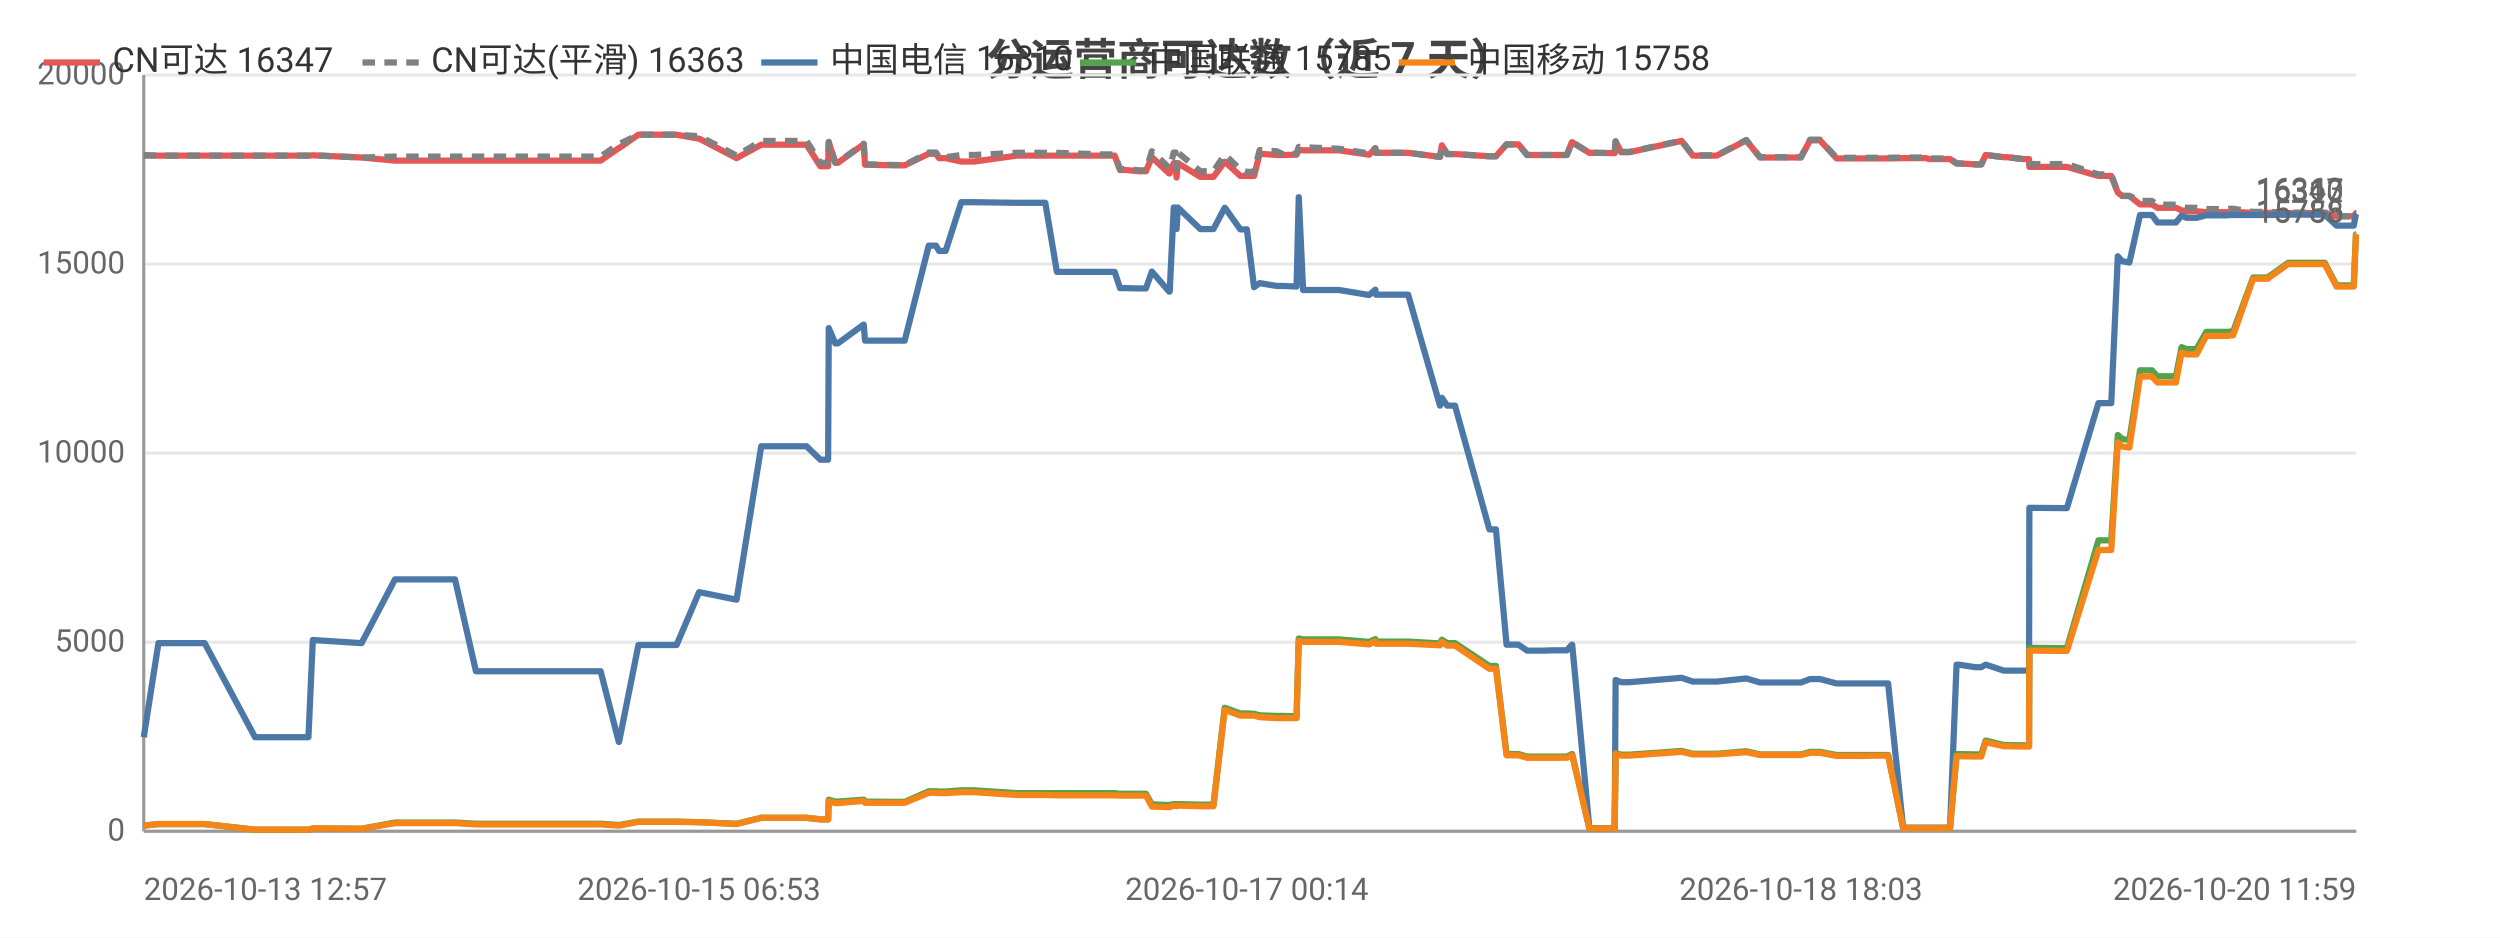
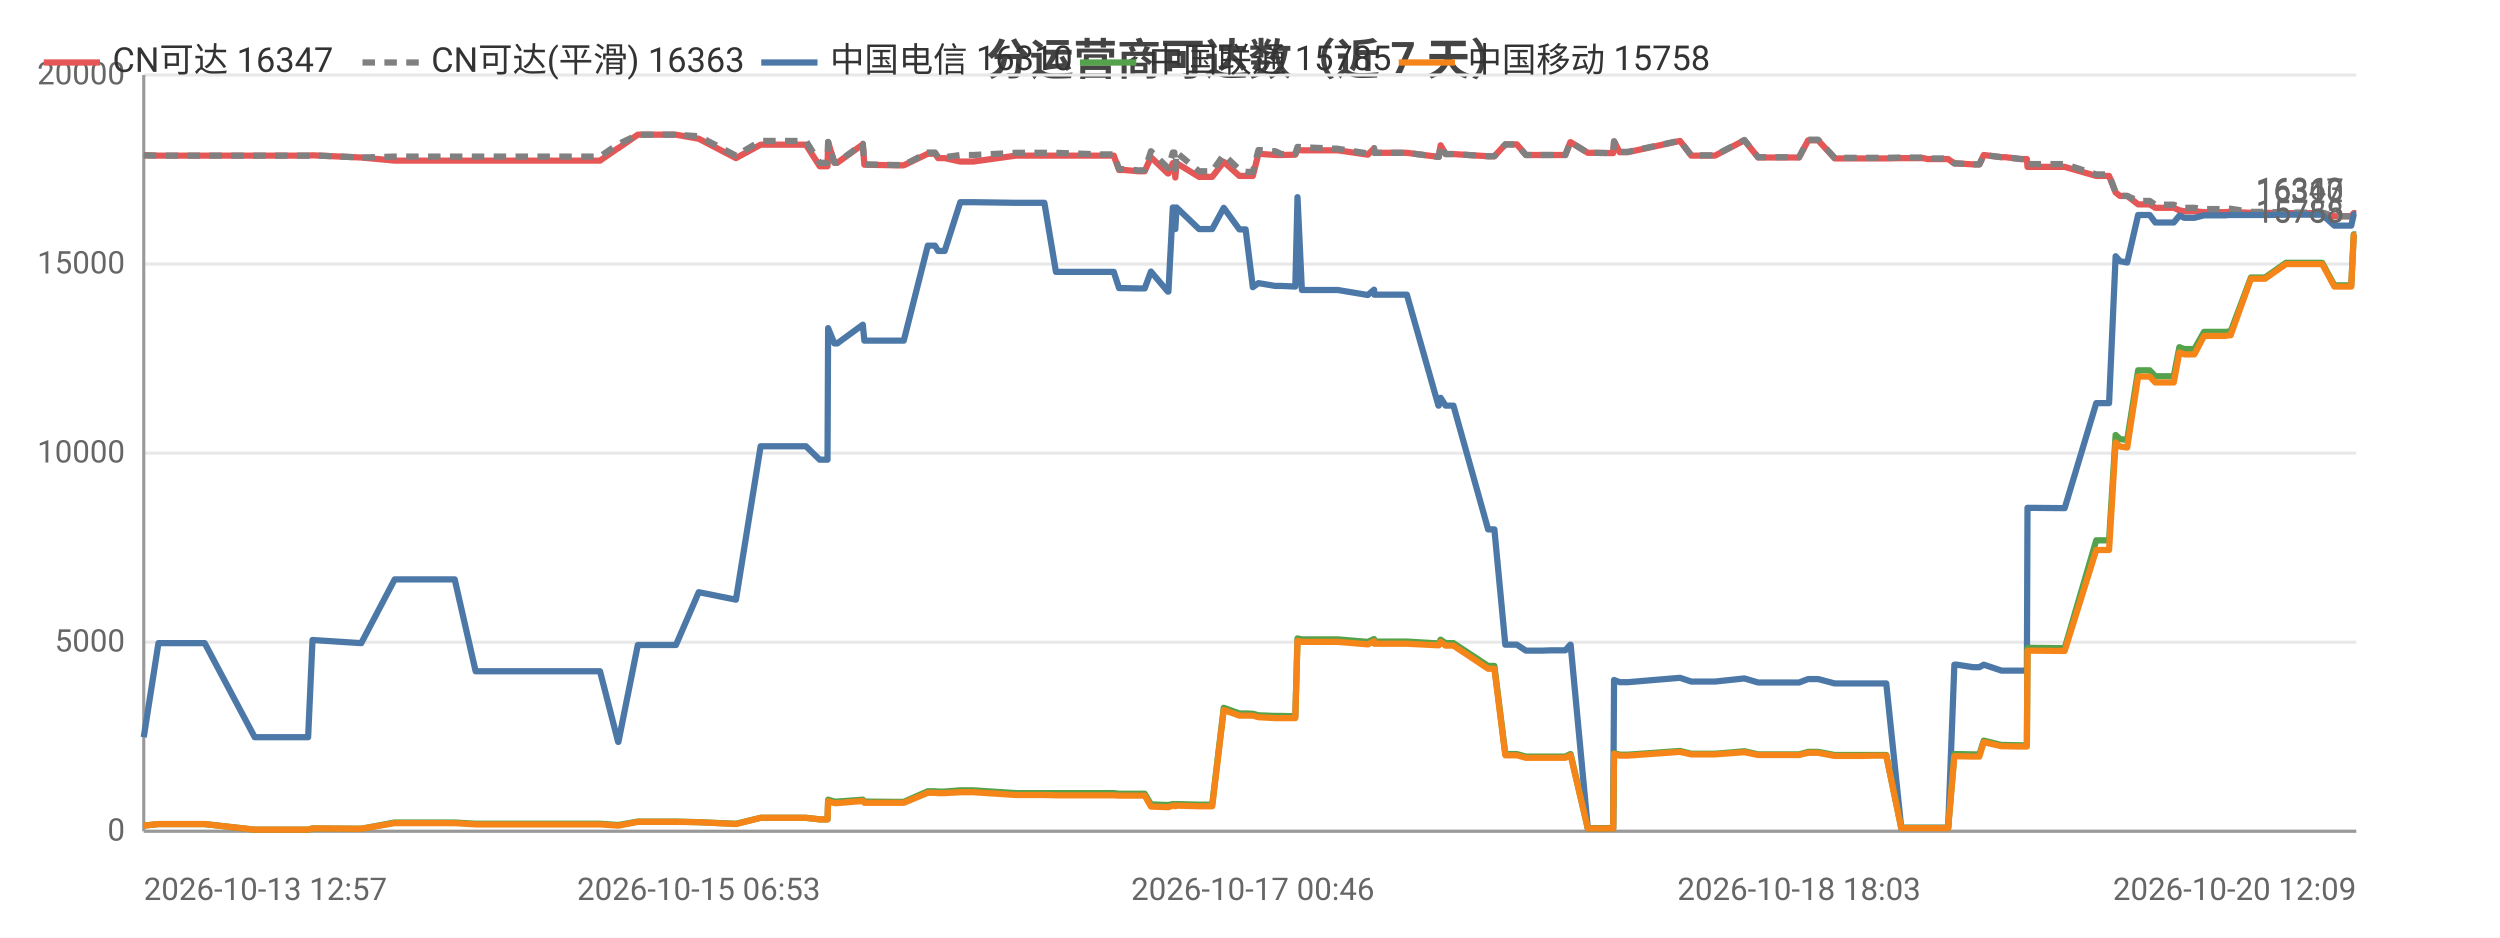
<svg xmlns="http://www.w3.org/2000/svg" width="800" height="300" viewBox="0 0 800 300">
  <rect width="800" height="300" fill="#ffffff" />
  <style>text{font-family:system-ui,-apple-system,'Segoe UI',Roboto,'PingFang SC','Microsoft YaHei','Noto Sans CJK SC',sans-serif}.g{stroke:#e8e8e8;stroke-width:1}.a{stroke:#999;stroke-width:1}.t{font-size:10px;fill:#666}.m{font-size:10px;text-anchor:middle;fill:#666}.e{font-size:10px;text-anchor:end;fill:#666}.l{font-size:11px;fill:#333}.tt{font-size:14px;font-weight:600;text-anchor:middle;fill:#444}.em{font-size:13px;text-anchor:middle;fill:#999}</style>
  <text class="tt" x="400.0" y="24">分运营商可达数（近 7 天）</text>
  <line class="g" x1="46" y1="266" x2="754" y2="266" />
  <text class="e" x="40" y="269">0</text>
  <line class="g" x1="46" y1="205.5" x2="754" y2="205.5" />
  <text class="e" x="40" y="208.5">5000</text>
  <line class="g" x1="46" y1="145" x2="754" y2="145" />
  <text class="e" x="40" y="148">10000</text>
  <line class="g" x1="46" y1="84.5" x2="754" y2="84.5" />
  <text class="e" x="40" y="87.5">15000</text>
  <line class="g" x1="46" y1="24" x2="754" y2="24" />
  <text class="e" x="40" y="27">20000</text>
  <line class="a" x1="46" y1="24" x2="46" y2="266" />
  <line class="a" x1="46" y1="266" x2="754" y2="266" />
-   <polyline fill="none" stroke="#e45756" stroke-width="2" stroke-linejoin="round" points="46,49.7 50.7,49.8 50.8,49.8 59.0,49.8 60.8,49.8 65.5,49.8 81.6,49.8 82.4,49.8 86.5,49.8 98.7,49.8 100.1,49.7 115.6,50.4 115.7,50.4 126.4,51.4 126.5,51.4 126.8,51.4 133.2,51.4 145.6,51.4 152.3,51.4 157.2,51.4 167.5,51.4 168.2,51.4 172.9,51.4 178.6,51.4 182.4,51.4 192.2,51.4 198.0,47.4 198.1,47.4 204.3,43.1 204.3,43.1 208.0,43.1 216.5,43.1 223.7,44.4 223.8,44.4 235.7,50.6 243.6,46.3 243.7,46.3 245.9,46.3 246.0,46.3 247.5,46.3 248.5,46.3 250.0,46.3 253.4,46.3 258.1,46.3 262.5,53.2 265.0,53.2 265.2,45.5 267.3,52.1 268.1,52.1 276.3,46.2 276.4,46.2 276.8,52.7 286.8,52.9 287.3,52.9 287.4,52.9 289.5,52.9 297.2,49.2 297.2,49.2 299.5,49.2 300.5,50.6 302.6,50.6 307.6,51.7 307.6,51.7 309.4,51.7 309.5,51.7 311.7,51.7 325.4,49.8 325.5,49.8 326.1,49.8 328.1,49.8 334.5,49.8 338.2,49.8 352.4,49.8 352.8,49.8 353.6,49.8 354.3,49.8 354.5,49.8 356.7,49.8 358.4,54.4 360.2,54.4 364.5,54.8 364.6,54.8 366.7,54.8 368.6,50.3 374.1,55.5 374.3,55.5 375.6,52.2 376.2,52.2 376.5,56.8 376.9,52.2 384.1,56.6 384.1,56.6 386.1,56.6 388.3,56.6 391.9,51.8 392.0,51.8 396.9,56.3 397.0,56.3 399.0,56.3 401.3,56.3 403.1,49.2 403.1,49.2 408.5,49.6 408.5,49.6 410.5,49.6 414.9,49.5 415.6,48.0 415.6,48.0 417.0,48.1 428.5,48.1 438.1,49.5 438.1,49.5 440.1,47.5 440.3,48.9 450.6,48.9 460.8,50.2 460.8,50.2 461.4,46.5 463.1,49.3 465.6,49.3 476.6,50.0 477.7,50.0 477.8,50.0 478.7,50.0 482.1,46.2 483.6,46.2 485.9,46.2 488.7,49.6 490.7,49.6 494.0,49.6 496.9,49.6 496.9,49.6 497.1,49.6 498.9,49.6 501.4,49.6 503.0,45.5 503.1,45.5 508.6,48.9 508.7,48.9 510.7,48.9 516.6,49.0 516.7,49.0 517.0,45.3 518.8,48.7 521.4,48.7 538.1,45.1 541.7,49.8 549.4,49.8 558.8,44.9 563.2,50.4 565.2,50.4 568.1,50.4 573.2,50.4 576.3,50.4 579.2,44.9 579.8,44.9 580.0,44.9 580.3,44.9 581.1,44.9 581.9,44.9 582.4,44.9 587.7,50.7 587.8,50.7 588.4,50.7 591.6,50.7 595.5,50.7 596.2,50.7 599.8,50.7 603.5,50.7 604.2,50.7 609.0,50.6 616.2,50.6 617.3,50.9 617.9,50.9 618.3,50.9 624.0,50.9 626.1,52.3 626.3,52.3 626.9,52.3 632.1,52.6 634.0,52.6 635.4,49.6 635.5,49.6 641.2,50.3 642.3,50.3 647.4,50.9 649.3,50.9 649.4,53.4 660.6,53.4 660.8,53.4 661.4,53.4 671.5,56.3 672.3,56.3 673.4,56.3 673.4,56.3 675.6,56.3 677.7,61.6 679.1,62.7 679.2,62.7 681.4,62.7 684.8,65.4 684.9,65.4 685.6,65.4 686.4,65.4 687.1,65.4 688.6,65.4 690.4,66.5 691.1,66.5 694.2,66.5 696.3,66.5 698.1,67.3 699.7,67.6 701.8,67.6 702.9,67.6 706.0,67.9 707.6,67.9 708.1,67.9 711.8,67.9 711.9,67.9 712.3,67.9 712.8,67.9 713.8,67.8 714.6,67.8 721.0,68.1 721.1,68.1 722.4,68.1 724.5,68.1 724.6,68.1 725.6,68.1 732.2,68.2 732.3,68.2 733.0,68.2 733.7,68.2 734.7,68.2 743.9,68.2 747.7,69.2 750.9,69.2 753.2,69.2 753.9,68.2 754,68.2" />
+   <polyline fill="none" stroke="#e45756" stroke-width="2" stroke-linejoin="round" points="46,49.7 50.7,49.8 50.8,49.8 59.0,49.8 60.7,49.8 65.5,49.8 81.5,49.8 82.4,49.8 86.5,49.8 98.6,49.8 100.0,49.7 115.5,50.4 115.6,50.4 126.3,51.4 126.4,51.4 126.7,51.4 133.1,51.4 145.5,51.4 152.2,51.4 157.0,51.4 167.3,51.4 168.1,51.4 172.7,51.4 178.5,51.4 182.2,51.4 192.0,51.4 197.8,47.4 197.9,47.4 204.1,43.1 204.2,43.1 207.9,43.1 216.3,43.1 223.6,44.4 223.6,44.4 235.5,50.6 243.4,46.3 243.4,46.3 245.7,46.3 245.8,46.3 247.3,46.3 248.3,46.3 249.7,46.3 253.1,46.3 257.9,46.3 262.3,53.2 264.8,53.2 265.0,45.5 267.0,52.1 267.9,52.1 276.1,46.2 276.1,46.2 276.6,52.7 286.5,52.9 287.1,52.9 287.1,52.9 289.2,52.9 296.9,49.2 297.0,49.2 299.2,49.2 300.2,50.6 302.3,50.6 307.3,51.7 307.3,51.7 309.1,51.7 309.2,51.7 311.4,51.7 325.1,49.8 325.2,49.8 325.8,49.8 327.8,49.8 334.2,49.8 337.9,49.8 352.1,49.8 352.5,49.8 353.3,49.8 354.0,49.8 354.2,49.8 356.4,49.8 358.1,54.4 359.8,54.4 364.2,54.8 364.2,54.8 366.3,54.8 368.3,50.3 373.7,55.5 373.9,55.5 375.3,52.2 375.8,52.2 376.1,56.8 376.5,52.2 383.7,56.6 383.7,56.6 385.8,56.6 387.9,56.6 391.6,51.8 391.6,51.8 396.6,56.3 396.6,56.3 398.6,56.3 400.9,56.3 402.7,49.2 402.7,49.2 408.1,49.6 408.1,49.6 410.1,49.6 414.5,49.5 415.2,48.0 415.2,48.0 416.6,48.1 428.1,48.1 437.7,49.5 437.7,49.5 439.7,47.5 439.8,48.9 450.2,48.9 460.3,50.2 460.4,50.2 461.0,46.5 462.6,49.3 465.1,49.3 476.2,50.0 477.2,50.0 477.3,50.0 478.2,50.0 481.7,46.2 483.1,46.2 485.4,46.2 488.3,49.6 490.2,49.6 493.6,49.6 496.4,49.6 496.4,49.6 496.6,49.6 498.5,49.6 500.9,49.6 502.5,45.5 502.6,45.5 508.1,48.9 508.2,48.9 510.2,48.9 516.1,49.0 516.2,49.0 516.5,45.3 518.3,48.7 520.9,48.7 537.6,45.1 541.2,49.8 548.8,49.8 558.2,44.9 562.6,50.4 564.6,50.4 567.6,50.4 572.6,50.4 575.7,50.4 578.6,44.9 579.3,44.9 579.4,44.9 579.7,44.9 580.5,44.9 581.3,44.9 581.8,44.9 587.1,50.7 587.2,50.7 587.8,50.7 591.0,50.7 594.9,50.7 595.7,50.7 599.3,50.7 602.9,50.7 603.6,50.7 608.4,50.6 615.6,50.6 616.7,50.9 617.3,50.9 617.7,50.9 623.4,50.9 625.4,52.3 625.6,52.3 626.2,52.3 631.4,52.6 633.4,52.6 634.8,49.6 634.8,49.6 640.5,50.3 641.7,50.3 646.7,50.9 648.6,50.9 648.8,53.4 659.9,53.4 660.1,53.4 660.7,53.4 670.8,56.3 671.6,56.3 672.7,56.3 672.7,56.3 674.9,56.3 677.0,61.6 678.4,62.7 678.5,62.7 680.7,62.7 684.2,65.4 684.2,65.4 684.9,65.4 685.7,65.4 686.4,65.4 687.9,65.4 689.7,66.5 690.4,66.5 693.5,66.5 695.6,66.5 697.4,67.3 699.0,67.6 701.1,67.6 702.2,67.6 705.3,67.9 706.9,67.9 707.4,67.9 711.1,67.9 711.2,67.9 711.6,67.9 712.1,67.9 713.1,67.8 713.8,67.8 720.3,68.1 720.3,68.1 721.6,68.1 723.8,68.1 723.9,68.1 724.8,68.1 731.5,68.2 731.6,68.2 732.3,68.2 733.0,68.2 733.9,68.2 743.1,68.2 747.0,69.2 750.2,69.2 752.4,69.2 753.2,68.2 753.2,68.2 754,68.2" />
  <text class="t" x="750" y="64.2" text-anchor="end" fill="#e45756">16347</text>
-   <polyline fill="none" stroke="#808080" stroke-width="2" stroke-dasharray="4,3" stroke-linejoin="round" points="46,49.7 50.7,49.8 50.8,49.8 59.0,49.8 60.8,49.8 65.5,49.8 81.6,49.8 82.4,49.8 86.5,49.8 98.7,49.8 100.1,49.7 115.6,50.4 115.7,50.4 126.4,50.1 126.5,50.1 126.8,50.1 133.2,50.1 145.6,50.1 152.3,50.1 157.2,50.1 167.5,50.1 168.2,50.1 172.9,50.1 178.6,50.1 182.4,50.1 192.2,50.1 198.0,46.1 198.1,46.1 204.3,43.1 204.3,43.1 208.0,43.1 216.5,43.1 223.7,43.6 223.8,43.6 235.7,49.8 243.6,45.1 243.7,45.1 245.9,45.1 246.0,45.1 247.5,45.1 248.5,45.1 250.0,45.1 253.4,45.1 258.1,45.1 262.5,52.1 265.0,52.1 265.2,45.4 267.3,52.0 268.1,52.0 276.3,46.0 276.4,46.0 276.8,52.6 286.8,52.8 287.3,52.8 287.4,52.8 289.5,52.8 297.2,48.8 297.2,48.8 299.5,48.8 300.5,50.3 302.6,50.3 307.6,49.6 307.6,49.6 309.4,49.6 309.5,49.6 311.7,49.6 325.4,48.9 325.5,48.9 326.1,48.9 328.1,48.9 334.5,48.9 338.2,48.9 352.4,49.4 352.8,49.4 353.6,49.4 354.3,49.4 354.5,49.4 356.7,49.4 358.4,54.1 360.2,54.1 364.5,54.5 364.6,54.5 366.7,54.5 368.6,48.4 374.1,53.7 374.3,53.7 375.6,48.8 376.2,48.8 376.5,54.1 376.9,48.8 384.1,54.8 384.1,54.8 386.1,54.8 388.3,54.8 391.9,49.5 392.0,49.5 396.9,54.3 397.0,54.3 399.0,55.0 401.3,55.0 403.1,48.0 403.1,48.0 408.5,48.4 408.5,48.4 410.5,49.3 414.9,49.2 415.6,47.0 415.6,47.0 417.0,47.1 428.5,47.6 438.1,49.1 438.1,49.1 440.1,47.4 440.3,48.9 450.6,48.9 460.8,50.2 460.8,50.2 461.4,46.5 463.1,49.3 465.6,49.3 476.6,50.0 477.7,50.0 477.8,50.0 478.7,50.0 482.1,46.2 483.6,46.2 485.9,46.2 488.7,49.6 490.7,49.6 494.0,49.6 496.9,49.6 496.9,49.6 497.1,49.6 498.9,49.6 501.4,49.6 503.0,45.5 503.1,45.5 508.6,48.9 508.7,48.9 510.7,48.9 516.6,49.0 516.7,49.0 517.0,45.2 518.8,48.6 521.4,48.6 538.1,45.0 541.7,49.7 549.4,49.7 558.8,44.8 563.2,50.3 565.2,50.3 568.1,50.3 573.2,50.3 576.3,50.3 579.2,44.7 579.8,44.7 580.0,44.7 580.3,44.7 581.1,44.7 581.9,44.7 582.4,44.7 587.7,50.5 587.8,50.5 588.4,50.5 591.6,50.5 595.5,50.5 596.2,50.5 599.8,50.5 603.5,50.5 604.2,50.5 609.0,50.4 616.2,50.4 617.3,50.7 617.9,50.7 618.3,50.7 624.0,50.7 626.1,52.3 626.3,52.3 626.9,52.3 632.1,52.6 634.0,52.6 635.4,49.6 635.5,49.6 641.2,50.3 642.3,50.3 647.4,50.9 649.3,50.9 649.4,52.5 660.6,52.5 660.8,52.5 661.4,52.5 671.5,55.8 672.3,55.8 673.4,55.8 673.4,55.8 675.6,55.8 677.7,61.6 679.1,62.7 679.2,62.7 681.4,62.7 684.8,64.3 684.9,64.3 685.6,64.3 686.4,64.3 687.1,64.3 688.6,64.3 690.4,65.5 691.1,65.5 694.2,65.5 696.3,65.5 698.1,66.2 699.7,66.5 701.8,66.5 702.9,66.5 706.0,66.9 707.6,66.9 708.1,66.9 711.8,66.9 711.9,66.9 712.3,66.9 712.8,66.9 713.8,66.8 714.6,66.8 721.0,67.8 721.1,67.8 722.4,67.8 724.5,67.8 724.6,67.8 725.6,67.8 732.2,68.0 732.3,68.0 733.0,68.0 733.7,68.0 734.7,68.0 743.9,68.0 747.7,69.2 750.9,69.2 753.2,69.2 753.9,68.0 754,68.0" />
+   <polyline fill="none" stroke="#808080" stroke-width="2" stroke-dasharray="4,3" stroke-linejoin="round" points="46,49.7 50.7,49.8 50.8,49.8 59.0,49.8 60.7,49.8 65.5,49.8 81.5,49.8 82.4,49.8 86.5,49.8 98.6,49.8 100.0,49.7 115.5,50.4 115.6,50.4 126.3,50.1 126.4,50.1 126.7,50.1 133.1,50.1 145.5,50.1 152.2,50.1 157.0,50.1 167.3,50.1 168.1,50.1 172.7,50.1 178.5,50.1 182.2,50.1 192.0,50.1 197.8,46.1 197.9,46.1 204.1,43.1 204.2,43.1 207.9,43.1 216.3,43.1 223.6,43.6 223.6,43.6 235.5,49.8 243.4,45.1 243.4,45.1 245.7,45.1 245.8,45.1 247.3,45.1 248.3,45.1 249.7,45.1 253.1,45.1 257.9,45.1 262.3,52.1 264.8,52.1 265.0,45.4 267.0,52.0 267.9,52.0 276.1,46.0 276.1,46.0 276.6,52.6 286.5,52.8 287.1,52.8 287.1,52.8 289.2,52.8 296.9,48.8 297.0,48.8 299.2,48.8 300.2,50.3 302.3,50.3 307.3,49.6 307.3,49.6 309.1,49.6 309.2,49.6 311.4,49.6 325.1,48.9 325.2,48.9 325.8,48.9 327.8,48.9 334.2,48.9 337.9,48.9 352.1,49.4 352.5,49.4 353.3,49.4 354.0,49.4 354.2,49.4 356.4,49.4 358.1,54.1 359.8,54.1 364.2,54.5 364.2,54.5 366.3,54.5 368.3,48.4 373.7,53.7 373.9,53.7 375.3,48.8 375.8,48.8 376.1,54.1 376.5,48.8 383.7,54.8 383.7,54.8 385.8,54.8 387.9,54.8 391.6,49.5 391.6,49.5 396.6,54.3 396.6,54.3 398.6,55.0 400.9,55.0 402.7,48.0 402.7,48.0 408.1,48.4 408.1,48.4 410.1,49.3 414.5,49.2 415.2,47.0 415.2,47.0 416.6,47.1 428.1,47.6 437.7,49.1 437.7,49.1 439.7,47.4 439.8,48.9 450.2,48.9 460.3,50.2 460.4,50.2 461.0,46.5 462.6,49.3 465.1,49.3 476.2,50.0 477.2,50.0 477.3,50.0 478.2,50.0 481.7,46.2 483.1,46.2 485.4,46.2 488.3,49.6 490.2,49.6 493.6,49.6 496.4,49.6 496.4,49.6 496.6,49.6 498.5,49.6 500.9,49.6 502.5,45.5 502.6,45.5 508.1,48.9 508.2,48.9 510.2,48.9 516.1,49.0 516.2,49.0 516.5,45.2 518.3,48.6 520.9,48.6 537.6,45.0 541.2,49.7 548.8,49.7 558.2,44.8 562.6,50.3 564.6,50.3 567.6,50.3 572.6,50.3 575.7,50.3 578.6,44.7 579.3,44.7 579.4,44.7 579.7,44.7 580.5,44.7 581.3,44.7 581.8,44.7 587.1,50.5 587.2,50.5 587.8,50.5 591.0,50.5 594.9,50.5 595.7,50.5 599.3,50.5 602.9,50.5 603.6,50.5 608.4,50.4 615.6,50.4 616.7,50.7 617.3,50.7 617.7,50.7 623.4,50.7 625.4,52.3 625.6,52.3 626.2,52.3 631.4,52.6 633.4,52.6 634.8,49.6 634.8,49.6 640.5,50.3 641.7,50.3 646.7,50.9 648.6,50.9 648.8,52.5 659.9,52.5 660.1,52.5 660.7,52.5 670.8,55.8 671.6,55.8 672.7,55.8 672.7,55.8 674.9,55.8 677.0,61.6 678.4,62.7 678.5,62.7 680.7,62.7 684.2,64.3 684.2,64.3 684.9,64.3 685.7,64.3 686.4,64.3 687.9,64.3 689.7,65.5 690.4,65.5 693.5,65.5 695.6,65.5 697.4,66.2 699.0,66.5 701.1,66.5 702.2,66.5 705.3,66.9 706.9,66.9 707.4,66.9 711.1,66.9 711.2,66.9 711.6,66.9 712.1,66.9 713.1,66.8 713.8,66.8 720.3,67.8 720.3,67.8 721.6,67.8 723.8,67.8 723.9,67.8 724.8,67.8 731.5,68.0 731.6,68.0 732.3,68.0 733.0,68.0 733.9,68.0 743.1,68.0 747.0,69.2 750.2,69.2 752.4,69.2 753.2,68.0 753.2,68.0 754,68.0" />
  <text class="t" x="750" y="64.0" text-anchor="end" fill="#808080">16363</text>
-   <polyline fill="none" stroke="#4c78a8" stroke-width="2" stroke-linejoin="round" points="46,235.9 50.7,205.8 50.8,205.8 59.0,205.8 60.8,205.8 65.5,205.8 81.6,235.9 82.4,235.9 86.5,235.9 98.7,235.9 100.1,204.8 115.6,205.8 115.7,205.8 126.4,185.4 126.5,185.4 126.8,185.4 133.2,185.4 145.6,185.4 152.3,214.8 157.2,214.8 167.5,214.8 168.2,214.8 172.9,214.8 178.6,214.8 182.4,214.8 192.2,214.8 198.0,237.4 198.1,237.4 204.3,206.4 204.3,206.4 208.0,206.4 216.5,206.4 223.7,189.5 223.8,189.5 235.7,191.9 243.6,142.8 243.7,142.8 245.9,142.8 246.0,142.8 247.5,142.8 248.5,142.8 250.0,142.8 253.4,142.8 258.1,142.8 262.5,147.1 265.0,147.1 265.2,105.0 267.3,109.9 268.1,109.9 276.3,103.9 276.4,103.9 276.8,109.0 286.8,109.0 287.3,109.0 287.4,109.0 289.5,109.0 297.2,78.6 297.2,78.6 299.5,78.6 300.5,80.3 302.6,80.3 307.6,64.7 307.6,64.7 309.4,64.7 309.5,64.7 311.7,64.7 325.4,64.9 325.5,64.9 326.1,64.9 328.1,64.9 334.5,64.9 338.2,87.0 352.4,87.0 352.8,87.0 353.6,87.0 354.3,87.0 354.5,87.0 356.7,87.0 358.4,92.2 360.2,92.2 364.5,92.3 364.6,92.3 366.7,92.3 368.6,86.9 374.1,93.3 374.3,93.3 375.6,66.4 376.2,66.4 376.5,73.3 376.9,66.4 384.1,73.3 384.1,73.3 386.1,73.3 388.3,73.3 391.9,66.5 392.0,66.5 396.9,73.4 397.0,73.4 399.0,73.4 401.3,91.9 403.1,90.6 403.1,90.6 408.5,91.5 408.5,91.5 410.5,91.5 414.9,91.7 415.6,63.1 415.6,63.1 417.0,92.8 428.5,92.8 438.1,94.4 438.1,94.4 440.1,92.7 440.3,94.3 450.6,94.3 460.8,129.8 460.8,129.8 461.4,127.3 463.1,129.8 465.6,129.8 476.6,169.4 477.7,169.4 477.8,169.4 478.7,169.4 482.1,206.3 483.6,206.3 485.9,206.3 488.7,208.2 490.7,208.2 494.0,208.2 496.9,208.1 496.9,208.1 497.1,208.1 498.9,208.1 501.4,208.1 503.0,206.3 503.1,206.3 508.6,265.0 508.7,265.0 510.7,265.0 516.6,265.0 516.7,265.0 517.0,217.6 518.8,218.3 521.4,218.3 538.1,216.9 541.7,218.1 549.4,218.1 558.8,217.1 563.2,218.4 565.2,218.4 568.1,218.4 573.2,218.4 576.3,218.4 579.2,217.3 579.8,217.3 580.0,217.3 580.3,217.3 581.1,217.3 581.9,217.3 582.4,217.3 587.7,218.7 587.8,218.7 588.4,218.7 591.6,218.7 595.5,218.7 596.2,218.7 599.8,218.7 603.5,218.7 604.2,218.7 609.0,264.9 616.2,264.9 617.3,264.9 617.9,264.9 618.3,264.9 624.0,264.9 626.1,212.7 626.3,212.7 626.9,212.7 632.1,213.5 634.0,213.5 635.4,212.7 635.5,212.7 641.2,214.6 642.3,214.6 647.4,214.6 649.3,214.6 649.4,162.5 660.6,162.6 660.8,162.6 661.4,162.6 671.5,129.0 672.3,129.0 673.4,129.0 673.4,129.0 675.6,129.0 677.7,82.0 679.1,83.6 679.2,83.6 681.4,84.0 684.8,68.8 684.9,68.8 685.6,68.8 686.4,68.8 687.1,68.8 688.6,68.8 690.4,71.2 691.1,71.2 694.2,71.2 696.3,71.2 698.1,69.0 699.7,69.7 701.8,69.7 702.9,69.7 706.0,68.9 707.6,68.9 708.1,68.9 711.8,68.9 711.9,68.9 712.3,68.9 712.8,68.9 713.8,68.8 714.6,68.8 721.0,68.8 721.1,68.8 722.4,68.8 724.5,68.8 724.6,68.8 725.6,68.8 732.2,68.7 732.3,68.7 733.0,68.7 733.7,68.7 734.7,68.7 743.9,68.7 747.7,72.2 750.9,72.2 753.2,72.2 753.9,68.6 754,68.6" />
+   <polyline fill="none" stroke="#4c78a8" stroke-width="2" stroke-linejoin="round" points="46,235.9 50.7,205.8 50.8,205.8 59.0,205.8 60.7,205.8 65.5,205.8 81.5,235.9 82.4,235.9 86.5,235.9 98.6,235.9 100.0,204.8 115.5,205.8 115.6,205.8 126.3,185.4 126.4,185.4 126.7,185.4 133.1,185.4 145.5,185.4 152.2,214.8 157.0,214.8 167.3,214.8 168.1,214.8 172.7,214.8 178.5,214.8 182.2,214.8 192.0,214.8 197.8,237.4 197.9,237.4 204.1,206.4 204.2,206.4 207.9,206.4 216.3,206.4 223.6,189.5 223.6,189.5 235.5,191.9 243.4,142.8 243.4,142.8 245.7,142.8 245.8,142.8 247.3,142.8 248.3,142.8 249.7,142.8 253.1,142.8 257.9,142.8 262.3,147.1 264.8,147.1 265.0,105.0 267.0,109.9 267.9,109.9 276.1,103.9 276.1,103.9 276.6,109.0 286.5,109.0 287.1,109.0 287.1,109.0 289.2,109.0 296.9,78.6 297.0,78.6 299.2,78.6 300.2,80.3 302.3,80.3 307.3,64.7 307.3,64.7 309.1,64.7 309.2,64.7 311.4,64.7 325.1,64.9 325.2,64.9 325.8,64.9 327.8,64.9 334.2,64.9 337.9,87.0 352.1,87.0 352.5,87.0 353.3,87.0 354.0,87.0 354.2,87.0 356.4,87.0 358.1,92.2 359.8,92.2 364.2,92.3 364.2,92.3 366.3,92.3 368.3,86.9 373.7,93.3 373.9,93.3 375.3,66.4 375.8,66.4 376.1,73.3 376.5,66.4 383.7,73.3 383.7,73.3 385.8,73.3 387.9,73.3 391.6,66.5 391.6,66.5 396.6,73.4 396.6,73.4 398.6,73.4 400.9,91.9 402.7,90.6 402.7,90.6 408.1,91.5 408.1,91.5 410.1,91.5 414.5,91.7 415.2,63.1 415.2,63.1 416.6,92.8 428.1,92.8 437.7,94.4 437.7,94.4 439.7,92.7 439.8,94.3 450.2,94.3 460.3,129.8 460.4,129.8 461.0,127.3 462.6,129.8 465.1,129.8 476.2,169.4 477.2,169.4 477.3,169.4 478.2,169.4 481.7,206.3 483.1,206.3 485.4,206.3 488.3,208.2 490.2,208.2 493.6,208.2 496.4,208.1 496.4,208.1 496.6,208.1 498.5,208.1 500.9,208.1 502.5,206.3 502.6,206.3 508.1,265.0 508.2,265.0 510.2,265.0 516.1,265.0 516.2,265.0 516.5,217.6 518.3,218.3 520.9,218.3 537.6,216.9 541.2,218.1 548.8,218.1 558.2,217.1 562.6,218.4 564.6,218.4 567.6,218.4 572.6,218.4 575.7,218.4 578.6,217.3 579.3,217.3 579.4,217.3 579.7,217.3 580.5,217.3 581.3,217.3 581.8,217.3 587.1,218.7 587.2,218.7 587.8,218.7 591.0,218.7 594.9,218.7 595.7,218.7 599.3,218.7 602.9,218.7 603.6,218.7 608.4,264.9 615.6,264.9 616.7,264.9 617.3,264.9 617.7,264.9 623.4,264.9 625.4,212.7 625.6,212.7 626.2,212.7 631.4,213.5 633.4,213.5 634.8,212.7 634.8,212.7 640.5,214.6 641.7,214.6 646.7,214.6 648.6,214.6 648.8,162.5 659.9,162.6 660.1,162.6 660.7,162.6 670.8,129.0 671.6,129.0 672.7,129.0 672.7,129.0 674.9,129.0 677.0,82.0 678.4,83.6 678.5,83.6 680.7,84.0 684.2,68.8 684.2,68.8 684.9,68.8 685.7,68.8 686.4,68.8 687.9,68.8 689.7,71.2 690.4,71.2 693.5,71.2 695.6,71.2 697.4,69.0 699.0,69.7 701.1,69.7 702.2,69.7 705.3,68.9 706.9,68.9 707.4,68.9 711.1,68.9 711.2,68.9 711.6,68.9 712.1,68.9 713.1,68.8 713.8,68.8 720.3,68.8 720.3,68.8 721.6,68.8 723.8,68.8 723.9,68.8 724.8,68.8 731.5,68.7 731.6,68.7 732.3,68.7 733.0,68.7 733.9,68.7 743.1,68.7 747.0,72.2 750.2,72.2 752.4,72.2 753.2,68.6 753.2,68.6 754,68.6" />
  <text class="t" x="750" y="64.6" text-anchor="end" fill="#4c78a8">16310</text>
-   <polyline fill="none" stroke="#54a24b" stroke-width="2" stroke-linejoin="round" points="46,264.2 50.7,263.7 50.8,263.7 59.0,263.7 60.8,263.7 65.5,263.7 81.6,265.5 82.4,265.5 86.5,265.5 98.7,265.5 100.1,265.1 115.6,265.2 115.7,265.2 126.4,263.2 126.5,263.2 126.8,263.2 133.2,263.2 145.6,263.2 152.3,263.6 157.2,263.6 167.5,263.6 168.2,263.6 172.9,263.6 178.6,263.6 182.4,263.6 192.2,263.6 198.0,264.0 198.1,264.0 204.3,262.9 204.3,262.9 208.0,262.9 216.5,262.9 223.7,263.1 223.8,263.1 235.7,263.6 243.6,261.7 243.7,261.7 245.9,261.7 246.0,261.7 247.5,261.7 248.5,261.7 250.0,261.7 253.4,261.7 258.1,261.7 262.5,262.2 265.0,262.2 265.2,255.9 267.3,256.5 268.1,256.5 276.3,255.9 276.4,255.9 276.8,256.5 286.8,256.6 287.3,256.6 287.4,256.6 289.5,256.6 297.2,253.2 297.2,253.2 299.5,253.2 300.5,253.3 302.6,253.3 307.6,252.9 307.6,252.9 309.4,252.9 309.5,252.9 311.7,252.9 325.4,253.8 325.5,253.8 326.1,253.8 328.1,253.8 334.5,253.8 338.2,253.8 352.4,253.8 352.8,253.8 353.6,253.8 354.3,253.8 354.5,253.8 356.7,253.8 358.4,254.0 360.2,254.0 364.5,254.0 364.6,254.0 366.7,254.0 368.6,257.4 374.1,257.6 374.3,257.6 375.6,257.3 376.2,257.3 376.5,257.5 376.9,257.3 384.1,257.5 384.1,257.5 386.1,257.5 388.3,257.5 391.9,226.5 392.0,226.5 396.9,228.3 397.0,228.3 399.0,228.3 401.3,228.4 403.1,228.9 403.1,228.9 408.5,229.1 408.5,229.1 410.5,229.1 414.9,229.2 415.6,204.3 415.6,204.3 417.0,204.6 428.5,204.6 438.1,205.4 438.1,205.4 440.1,204.5 440.3,205.3 450.6,205.3 460.8,205.9 460.8,205.9 461.4,204.7 463.1,205.8 465.6,205.8 476.6,213.1 477.7,213.1 477.8,213.1 478.7,213.1 482.1,241.3 483.6,241.3 485.9,241.3 488.7,242.1 490.7,242.1 494.0,242.1 496.9,242.1 496.9,242.1 497.1,242.1 498.9,242.1 501.4,242.1 503.0,241.3 503.1,241.3 508.6,265.1 508.7,265.1 510.7,265.1 516.6,265.1 516.7,265.1 517.0,241.0 518.8,241.5 521.4,241.5 538.1,240.3 541.7,241.2 549.4,241.2 558.8,240.4 563.2,241.4 565.2,241.4 568.1,241.4 573.2,241.4 576.3,241.4 579.2,240.6 579.8,240.6 580.0,240.6 580.3,240.6 581.1,240.6 581.9,240.6 582.4,240.6 587.7,241.6 587.8,241.6 588.4,241.6 591.6,241.6 595.5,241.6 596.2,241.6 599.8,241.6 603.5,241.6 604.2,241.6 609.0,264.9 616.2,264.9 617.3,264.9 617.9,264.9 618.3,264.9 624.0,264.9 626.1,241.3 626.3,241.3 626.9,241.3 632.1,241.4 634.0,241.4 635.4,237.0 635.5,237.0 641.2,238.4 642.3,238.4 647.4,238.5 649.3,238.5 649.4,207.3 660.6,207.4 660.8,207.4 661.4,207.4 671.5,172.9 672.3,172.9 673.4,172.9 673.4,172.9 675.6,172.9 677.7,139.2 679.1,140.5 679.2,140.5 681.4,140.8 684.8,118.5 684.9,118.5 685.6,118.5 686.4,118.5 687.1,118.5 688.6,118.5 690.4,120.4 691.1,120.4 694.2,120.4 696.3,120.4 698.1,111.1 699.7,111.7 701.8,111.7 702.9,111.7 706.0,106.2 707.6,106.2 708.1,106.2 711.8,106.2 711.9,106.2 712.3,106.2 712.8,106.2 713.8,106.1 714.6,106.1 721.0,88.8 721.1,88.8 722.4,88.8 724.5,88.8 724.6,88.8 725.6,88.8 732.2,84.1 732.3,84.1 733.0,84.1 733.7,84.1 734.7,84.1 743.9,84.1 747.7,91.3 750.9,91.3 753.2,91.3 753.9,75.0 754,75.0" />
+   <polyline fill="none" stroke="#54a24b" stroke-width="2" stroke-linejoin="round" points="46,264.2 50.7,263.7 50.8,263.7 59.0,263.7 60.7,263.7 65.5,263.7 81.5,265.5 82.4,265.5 86.5,265.5 98.6,265.5 100.0,265.1 115.5,265.2 115.6,265.2 126.3,263.2 126.4,263.2 126.7,263.2 133.1,263.2 145.5,263.2 152.2,263.6 157.0,263.6 167.3,263.6 168.1,263.6 172.7,263.6 178.5,263.6 182.2,263.6 192.0,263.6 197.8,264.0 197.9,264.0 204.1,262.9 204.2,262.9 207.9,262.9 216.3,262.9 223.6,263.1 223.6,263.1 235.5,263.6 243.4,261.7 243.4,261.7 245.7,261.7 245.8,261.7 247.3,261.7 248.3,261.7 249.7,261.7 253.1,261.7 257.9,261.7 262.3,262.2 264.8,262.2 265.0,255.9 267.0,256.5 267.9,256.5 276.1,255.9 276.1,255.9 276.6,256.5 286.5,256.6 287.1,256.6 287.1,256.6 289.2,256.6 296.9,253.2 297.0,253.2 299.2,253.2 300.2,253.3 302.3,253.3 307.3,252.9 307.3,252.9 309.1,252.9 309.2,252.9 311.4,252.9 325.1,253.8 325.2,253.8 325.8,253.8 327.8,253.8 334.2,253.8 337.9,253.8 352.1,253.8 352.5,253.8 353.3,253.8 354.0,253.8 354.2,253.8 356.4,253.8 358.1,254.0 359.8,254.0 364.2,254.0 364.2,254.0 366.3,254.0 368.3,257.4 373.7,257.6 373.9,257.6 375.3,257.3 375.8,257.3 376.1,257.5 376.5,257.3 383.7,257.5 383.7,257.5 385.8,257.5 387.9,257.5 391.6,226.5 391.6,226.5 396.6,228.3 396.6,228.3 398.6,228.3 400.9,228.4 402.7,228.9 402.7,228.9 408.1,229.1 408.1,229.1 410.1,229.1 414.5,229.2 415.2,204.3 415.2,204.3 416.6,204.6 428.1,204.6 437.7,205.4 437.7,205.4 439.7,204.5 439.8,205.3 450.2,205.3 460.3,205.9 460.4,205.9 461.0,204.7 462.6,205.8 465.1,205.8 476.2,213.1 477.2,213.1 477.3,213.1 478.2,213.1 481.7,241.3 483.1,241.3 485.4,241.3 488.3,242.1 490.2,242.1 493.6,242.1 496.4,242.1 496.4,242.1 496.6,242.1 498.5,242.1 500.9,242.1 502.5,241.3 502.6,241.3 508.1,265.1 508.2,265.1 510.2,265.1 516.1,265.1 516.2,265.1 516.5,241.0 518.3,241.5 520.9,241.5 537.6,240.3 541.2,241.2 548.8,241.2 558.2,240.4 562.6,241.4 564.6,241.4 567.6,241.4 572.6,241.4 575.7,241.4 578.6,240.6 579.3,240.6 579.4,240.6 579.7,240.6 580.5,240.6 581.3,240.6 581.8,240.6 587.1,241.6 587.2,241.6 587.8,241.6 591.0,241.6 594.9,241.6 595.7,241.6 599.3,241.6 602.9,241.6 603.6,241.6 608.4,264.9 615.6,264.9 616.7,264.9 617.3,264.9 617.7,264.9 623.4,264.9 625.4,241.3 625.6,241.3 626.2,241.3 631.4,241.4 633.4,241.4 634.8,237.0 634.8,237.0 640.5,238.4 641.7,238.4 646.7,238.5 648.6,238.5 648.8,207.3 659.9,207.4 660.1,207.4 660.7,207.4 670.8,172.9 671.6,172.9 672.7,172.9 672.7,172.9 674.9,172.9 677.0,139.2 678.4,140.5 678.5,140.5 680.7,140.8 684.2,118.5 684.2,118.5 684.9,118.5 685.7,118.5 686.4,118.5 687.9,118.5 689.7,120.4 690.4,120.4 693.5,120.4 695.6,120.4 697.4,111.1 699.0,111.7 701.1,111.7 702.2,111.7 705.3,106.2 706.9,106.2 707.4,106.2 711.1,106.2 711.2,106.2 711.6,106.2 712.1,106.2 713.1,106.1 713.8,106.1 720.3,88.8 720.3,88.8 721.6,88.8 723.8,88.8 723.9,88.8 724.8,88.8 731.5,84.1 731.6,84.1 732.3,84.1 733.0,84.1 733.9,84.1 743.1,84.1 747.0,91.3 750.2,91.3 752.4,91.3 753.2,75.0 753.2,75.0 754,75.0" />
  <text class="t" x="750" y="71.0" text-anchor="end" fill="#54a24b">15785</text>
-   <polyline fill="none" stroke="#f58518" stroke-width="2" stroke-linejoin="round" points="46,264.2 50.7,263.7 50.8,263.7 59.0,263.7 60.8,263.7 65.5,263.7 81.6,265.5 82.4,265.5 86.5,265.5 98.7,265.5 100.1,265.1 115.6,265.2 115.7,265.2 126.4,263.4 126.5,263.4 126.8,263.4 133.2,263.4 145.6,263.4 152.3,263.8 157.2,263.8 167.5,263.8 168.2,263.8 172.9,263.8 178.6,263.8 182.4,263.8 192.2,263.8 198.0,264.2 198.1,264.2 204.3,263.0 204.3,263.0 208.0,263.0 216.5,263.0 223.7,263.1 223.8,263.1 235.7,263.7 243.6,261.7 243.7,261.7 245.9,261.7 246.0,261.7 247.5,261.7 248.5,261.7 250.0,261.7 253.4,261.7 258.1,261.7 262.5,262.2 265.0,262.2 265.2,256.4 267.3,257.0 268.1,257.0 276.3,256.3 276.4,256.3 276.8,256.9 286.8,256.9 287.3,256.9 287.4,256.9 289.5,256.9 297.2,253.7 297.2,253.7 299.5,253.7 300.5,253.8 302.6,253.8 307.6,253.5 307.6,253.5 309.4,253.5 309.5,253.5 311.7,253.5 325.4,254.4 325.5,254.4 326.1,254.4 328.1,254.4 334.5,254.4 338.2,254.5 352.4,254.5 352.8,254.5 353.6,254.5 354.3,254.5 354.5,254.5 356.7,254.5 358.4,254.6 360.2,254.6 364.5,254.6 364.6,254.6 366.7,254.6 368.6,258.1 374.1,258.3 374.3,258.3 375.6,257.8 376.2,257.8 376.5,258.0 376.9,257.8 384.1,258.0 384.1,258.0 386.1,258.0 388.3,258.0 391.9,227.2 392.0,227.2 396.9,229.0 397.0,229.0 399.0,229.0 401.3,229.0 403.1,229.5 403.1,229.5 408.5,229.8 408.5,229.8 410.5,229.8 414.9,229.8 415.6,205.1 415.6,205.1 417.0,205.4 428.5,205.4 438.1,206.2 438.1,206.2 440.1,205.2 440.3,206.0 450.6,206.0 460.8,206.5 460.8,206.5 461.4,205.4 463.1,206.6 465.6,206.6 476.6,214.0 477.7,214.0 477.8,214.0 478.7,214.0 482.1,241.7 483.6,241.7 485.9,241.7 488.7,242.5 490.7,242.5 494.0,242.5 496.9,242.5 496.9,242.5 497.1,242.5 498.9,242.5 501.4,242.5 503.0,241.7 503.1,241.7 508.6,265.1 508.7,265.1 510.7,265.1 516.6,265.1 516.7,265.1 517.0,241.2 518.8,241.8 521.4,241.8 538.1,240.6 541.7,241.4 549.4,241.4 558.8,240.7 563.2,241.6 565.2,241.6 568.1,241.6 573.2,241.6 576.3,241.6 579.2,240.9 579.8,240.9 580.0,240.9 580.3,240.9 581.1,240.9 581.9,240.9 582.4,240.9 587.7,241.9 587.8,241.9 588.4,241.9 591.6,241.9 595.5,241.9 596.2,241.9 599.8,241.8 603.5,241.8 604.2,241.8 609.0,265.0 616.2,265.0 617.3,265.0 617.9,265.0 618.3,265.0 624.0,265.0 626.1,242.0 626.3,242.0 626.9,242.0 632.1,242.1 634.0,242.1 635.4,237.5 635.5,237.5 641.2,238.8 642.3,238.8 647.4,238.9 649.3,238.9 649.4,208.2 660.6,208.3 660.8,208.3 661.4,208.3 671.5,176.0 672.3,176.0 673.4,176.0 673.4,176.0 675.6,176.0 677.7,141.6 679.1,142.9 679.2,142.9 681.4,143.2 684.8,120.5 684.9,120.5 685.6,120.5 686.4,120.5 687.1,120.5 688.6,120.5 690.4,122.4 691.1,122.4 694.2,122.4 696.3,122.4 698.1,112.8 699.7,113.4 701.8,113.4 702.9,113.4 706.0,107.5 707.6,107.5 708.1,107.5 711.8,107.5 711.9,107.5 712.3,107.5 712.8,107.5 713.8,107.3 714.6,107.3 721.0,89.2 721.1,89.2 722.4,89.2 724.5,89.2 724.6,89.2 725.6,89.2 732.2,84.5 732.3,84.5 733.0,84.5 733.7,84.5 734.7,84.5 743.9,84.5 747.7,91.7 750.9,91.7 753.2,91.7 753.9,75.3 754,75.3" />
+   <polyline fill="none" stroke="#f58518" stroke-width="2" stroke-linejoin="round" points="46,264.2 50.7,263.7 50.8,263.7 59.0,263.7 60.7,263.7 65.5,263.7 81.5,265.5 82.4,265.5 86.5,265.5 98.6,265.5 100.0,265.1 115.5,265.2 115.6,265.2 126.3,263.4 126.4,263.4 126.7,263.4 133.1,263.4 145.5,263.4 152.2,263.8 157.0,263.8 167.3,263.8 168.1,263.8 172.7,263.8 178.5,263.8 182.2,263.8 192.0,263.8 197.8,264.2 197.9,264.2 204.1,263.0 204.2,263.0 207.9,263.0 216.3,263.0 223.6,263.1 223.6,263.1 235.5,263.7 243.4,261.7 243.4,261.7 245.7,261.7 245.8,261.7 247.3,261.7 248.3,261.7 249.7,261.7 253.1,261.7 257.9,261.7 262.3,262.2 264.8,262.2 265.0,256.4 267.0,257.0 267.9,257.0 276.1,256.3 276.1,256.3 276.6,256.9 286.5,256.9 287.1,256.9 287.1,256.9 289.2,256.9 296.9,253.7 297.0,253.7 299.2,253.7 300.2,253.8 302.3,253.8 307.3,253.5 307.3,253.5 309.1,253.5 309.2,253.5 311.4,253.5 325.1,254.4 325.2,254.4 325.8,254.4 327.8,254.4 334.2,254.4 337.9,254.5 352.1,254.5 352.5,254.5 353.3,254.5 354.0,254.5 354.2,254.5 356.4,254.5 358.1,254.6 359.8,254.6 364.2,254.6 364.2,254.6 366.3,254.6 368.3,258.1 373.7,258.3 373.9,258.3 375.3,257.8 375.8,257.8 376.1,258.0 376.5,257.8 383.7,258.0 383.7,258.0 385.8,258.0 387.9,258.0 391.6,227.2 391.6,227.2 396.6,229.0 396.6,229.0 398.6,229.0 400.9,229.0 402.7,229.5 402.7,229.5 408.1,229.8 408.1,229.8 410.1,229.8 414.5,229.8 415.2,205.1 415.2,205.1 416.6,205.4 428.1,205.4 437.7,206.2 437.7,206.2 439.7,205.2 439.8,206.0 450.2,206.0 460.3,206.5 460.4,206.5 461.0,205.4 462.6,206.6 465.1,206.6 476.2,214.0 477.2,214.0 477.3,214.0 478.2,214.0 481.7,241.7 483.1,241.7 485.4,241.7 488.3,242.5 490.2,242.5 493.6,242.5 496.4,242.5 496.4,242.5 496.6,242.5 498.5,242.5 500.9,242.5 502.5,241.7 502.6,241.7 508.1,265.1 508.2,265.1 510.2,265.1 516.1,265.1 516.2,265.1 516.5,241.2 518.3,241.8 520.9,241.8 537.6,240.6 541.2,241.4 548.8,241.4 558.2,240.7 562.6,241.6 564.6,241.6 567.6,241.6 572.6,241.6 575.7,241.6 578.6,240.9 579.3,240.9 579.4,240.9 579.7,240.9 580.5,240.9 581.3,240.9 581.8,240.9 587.1,241.9 587.2,241.9 587.8,241.9 591.0,241.9 594.9,241.9 595.7,241.9 599.3,241.8 602.9,241.8 603.6,241.8 608.4,265.0 615.6,265.0 616.7,265.0 617.3,265.0 617.7,265.0 623.4,265.0 625.4,242.0 625.6,242.0 626.2,242.0 631.4,242.1 633.4,242.1 634.8,237.5 634.8,237.5 640.5,238.8 641.7,238.8 646.7,238.9 648.6,238.9 648.8,208.2 659.9,208.3 660.1,208.3 660.7,208.3 670.8,176.0 671.6,176.0 672.7,176.0 672.7,176.0 674.9,176.0 677.0,141.6 678.4,142.9 678.5,142.9 680.7,143.2 684.2,120.5 684.2,120.5 684.9,120.5 685.7,120.5 686.4,120.5 687.9,120.5 689.7,122.4 690.4,122.4 693.5,122.4 695.6,122.4 697.4,112.8 699.0,113.4 701.1,113.4 702.2,113.4 705.3,107.5 706.9,107.5 707.4,107.5 711.1,107.5 711.2,107.5 711.6,107.5 712.1,107.5 713.1,107.3 713.8,107.3 720.3,89.2 720.3,89.2 721.6,89.2 723.8,89.2 723.9,89.2 724.8,89.2 731.5,84.5 731.6,84.5 732.3,84.5 733.0,84.5 733.9,84.5 743.1,84.5 747.0,91.7 750.2,91.7 752.4,91.7 753.2,75.3 753.2,75.3 754,75.3" />
  <text class="t" x="750" y="71.3" text-anchor="end" fill="#f58518">15758</text>
  <text class="t" x="46" y="288">2026-10-13 12:57</text>
-   <text class="m" x="223.7" y="288">2026-10-15 06:53</text>
-   <text class="m" x="399.0" y="288">2026-10-17 00:14</text>
-   <text class="m" x="576.3" y="288">2026-10-18 18:03</text>
-   <text class="e" x="754" y="288">2026-10-20 11:59</text>
+   <text class="m" x="223.6" y="288">2026-10-15 06:53</text>
+   <text class="m" x="400.9" y="288">2026-10-17 00:46</text>
+   <text class="m" x="575.7" y="288">2026-10-18 18:03</text>
+   <text class="e" x="754" y="288">2026-10-20 12:09</text>
  <line x1="14" y1="20" x2="32" y2="20" stroke="#e45756" stroke-width="2" />
  <text class="l" x="36" y="23">CN可达 16347</text>
  <line x1="116.0" y1="20" x2="134.0" y2="20" stroke="#808080" stroke-width="2" stroke-dasharray="4,3" />
  <text class="l" x="138.0" y="23">CN可达(平滑) 16363</text>
  <line x1="243.6" y1="20" x2="261.6" y2="20" stroke="#4c78a8" stroke-width="2" />
  <text class="l" x="265.6" y="23">中国电信 16310</text>
  <line x1="345.6" y1="20" x2="363.6" y2="20" stroke="#54a24b" stroke-width="2" />
  <text class="l" x="367.6" y="23">中国联通 15785</text>
  <line x1="447.6" y1="20" x2="465.6" y2="20" stroke="#f58518" stroke-width="2" />
  <text class="l" x="469.6" y="23">中国移动 15758</text>
</svg>
